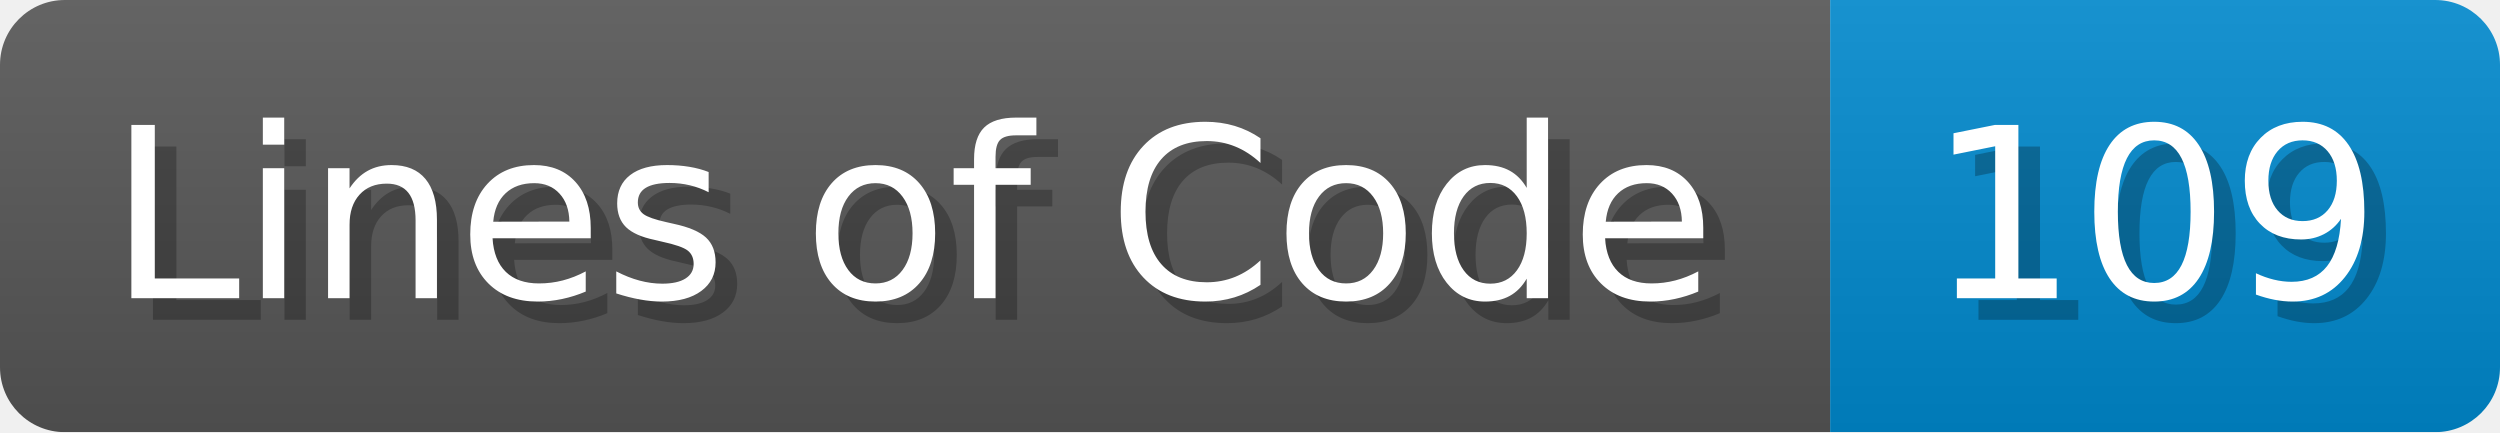
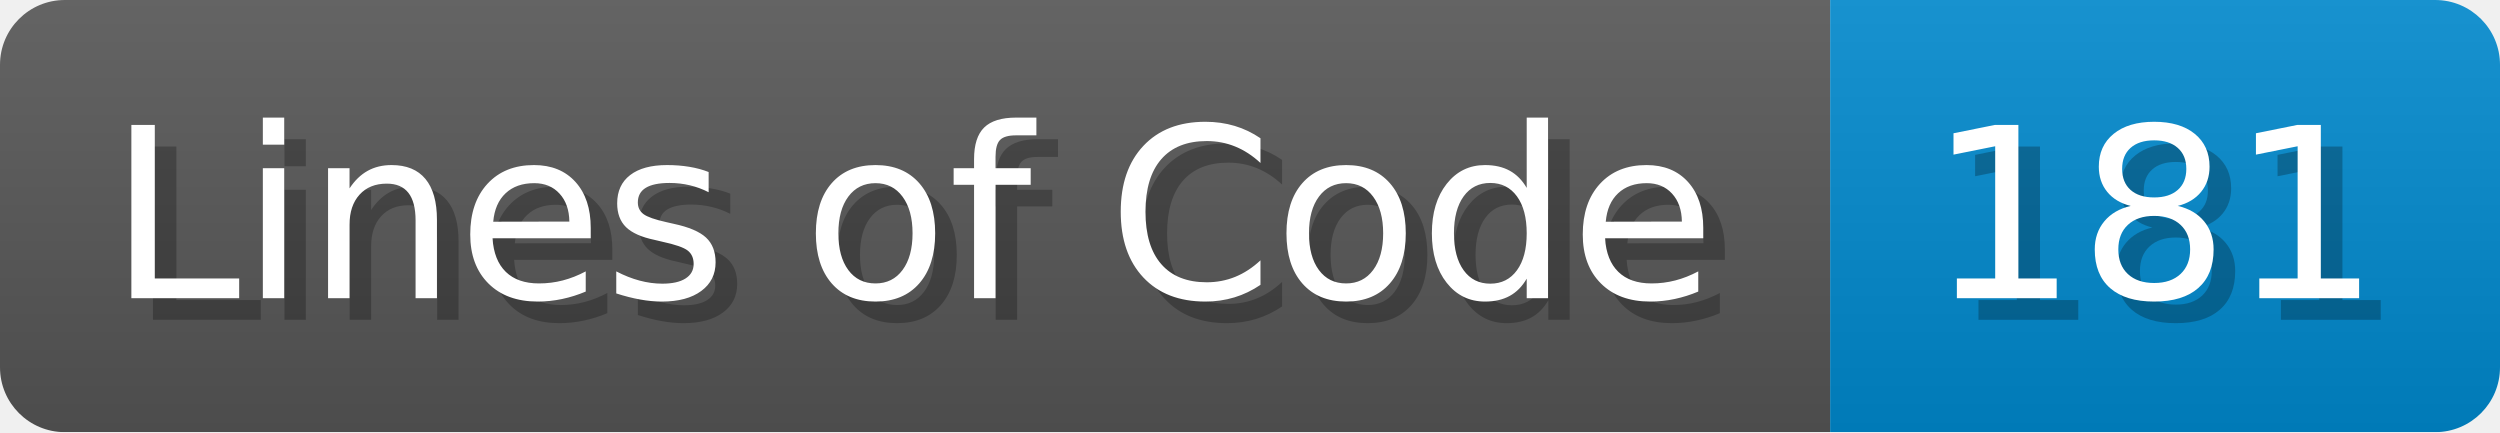
<svg xmlns="http://www.w3.org/2000/svg" width="115.7" height="20" viewBox="0 0 1157 200">
  <linearGradient id="a" x2="0" y2="100%">
    <stop offset="0" stop-opacity=".1" stop-color="#EEE" />
    <stop offset="1" stop-opacity=".1" />
  </linearGradient>
  <mask id="m">
    <rect width="1157" height="200" rx="30" fill="#FFF" />
  </mask>
  <g mask="url(#m)">
    <rect width="847" height="200" fill="#555" />
    <rect width="310" height="200" fill="#08C" x="847" />
    <rect width="1157" height="200" fill="url(#a)" />
  </g>
  <g fill="#fff" text-anchor="start" font-family="Verdana,DejaVu Sans,sans-serif" font-size="110">
    <text x="60" y="148" textLength="747" fill="#000" opacity="0.25">Lines of Code</text>
    <text x="50" y="138" textLength="747">Lines of Code</text>
-     <text x="902" y="148" textLength="210" fill="#000" opacity="0.25">109</text>
-     <text x="892" y="138" textLength="210">109</text>
+     <text x="902" y="148" textLength="210" fill="#000" opacity="0.25">181</text>
+     <text x="892" y="138" textLength="210">181</text>
  </g>
</svg>
